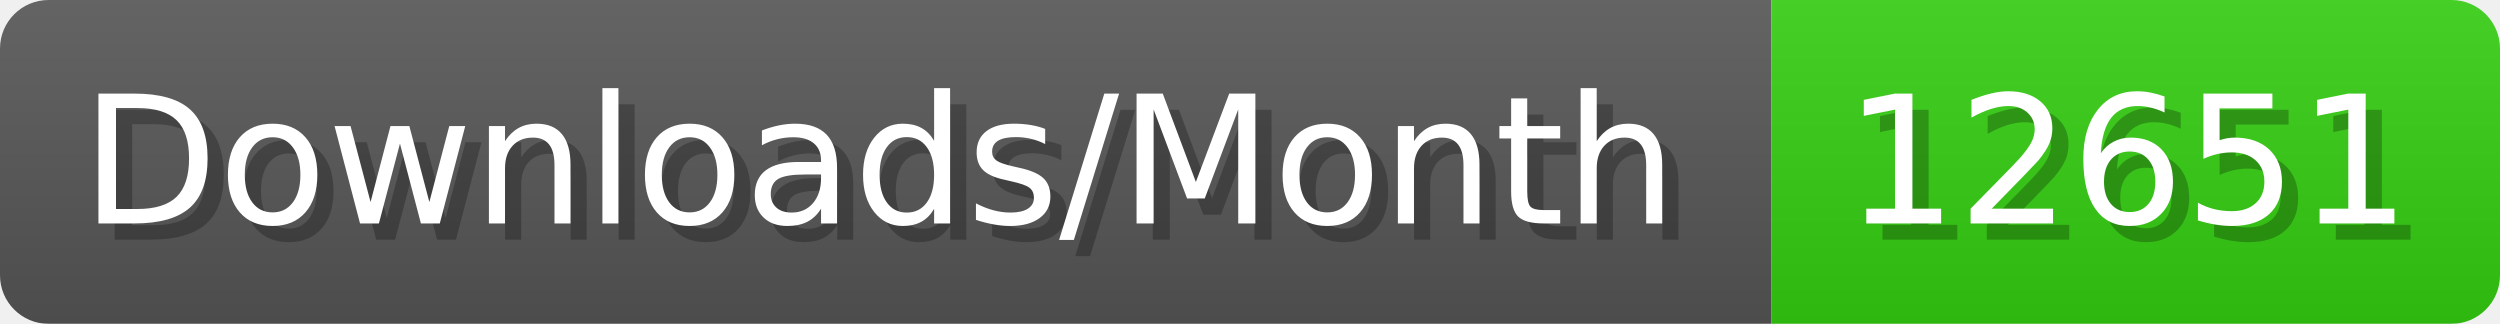
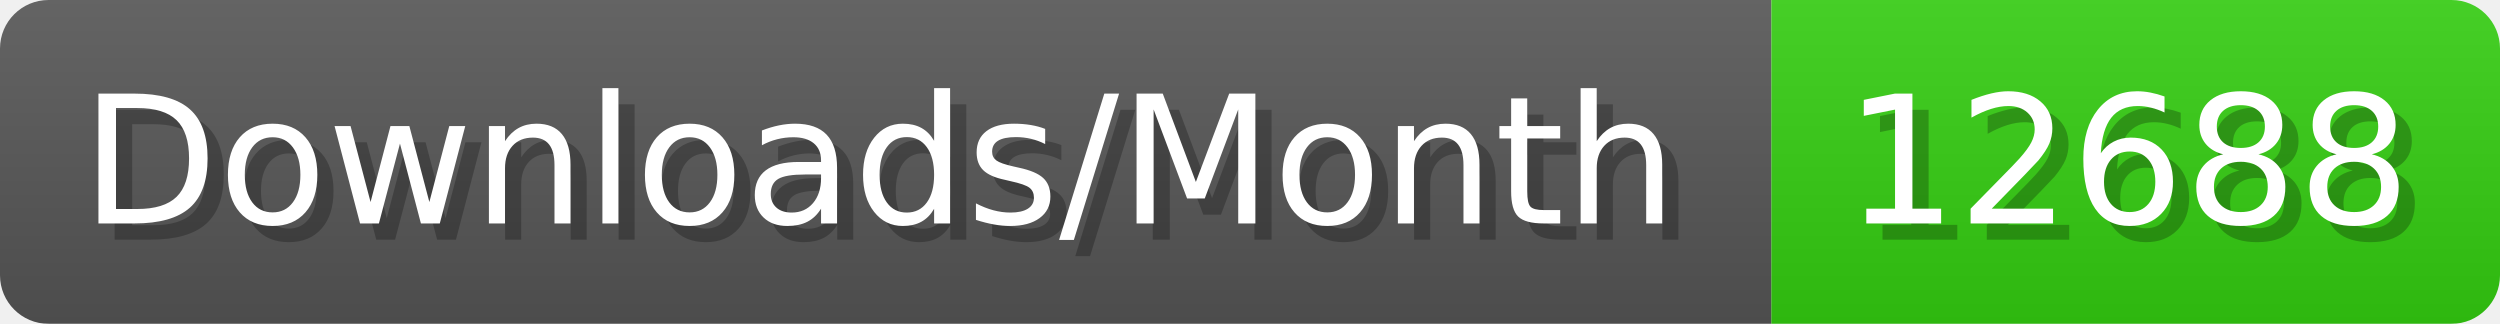
- <svg xmlns="http://www.w3.org/2000/svg" width="154.4" height="20" viewBox="0 0 1544 200" role="img" aria-label="Downloads/Month: 12651">
+ <svg xmlns="http://www.w3.org/2000/svg" width="154.4" height="20" viewBox="0 0 1544 200" role="img" aria-label="Downloads/Month: 12688">
  <linearGradient id="YlXUI" x2="0" y2="100%">
    <stop offset="0" stop-opacity=".1" stop-color="#EEE" />
    <stop offset="1" stop-opacity=".1" />
  </linearGradient>
  <mask id="JHhop">
    <rect width="1544" height="200" rx="30" fill="#FFF" />
  </mask>
  <g mask="url(#JHhop)">
    <rect width="1094" height="200" fill="#555" />
    <rect width="450" height="200" fill="#3C1" x="1094" />
    <rect width="1544" height="200" fill="url(#YlXUI)" />
  </g>
  <g aria-hidden="true" fill="#fff" text-anchor="start" font-family="Verdana,DejaVu Sans,sans-serif" font-size="110">
    <text x="60" y="148" textLength="994" fill="#000" opacity="0.25">Downloads/Month</text>
    <text x="50" y="138" textLength="994">Downloads/Month</text>
-     <text x="1149" y="148" textLength="350" fill="#000" opacity="0.25">12651</text>
-     <text x="1139" y="138" textLength="350">12651</text>
+     <text x="1149" y="148" textLength="350" fill="#000" opacity="0.25">12688</text>
+     <text x="1139" y="138" textLength="350">12688</text>
  </g>
</svg>
